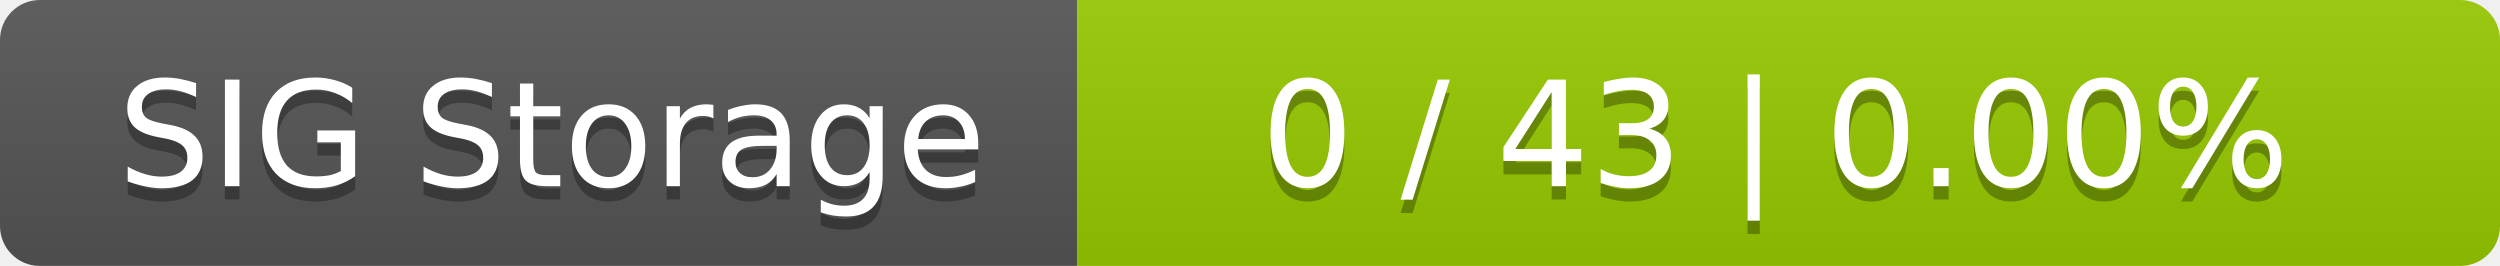
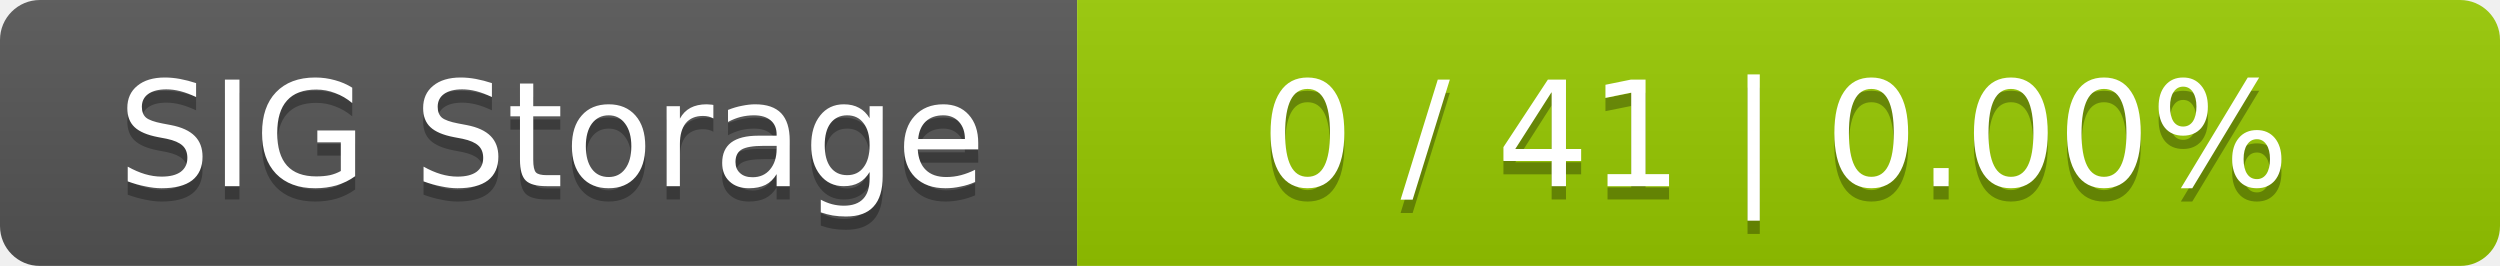
<svg xmlns="http://www.w3.org/2000/svg" width="188" height="20">
  <linearGradient id="smooth" x2="0" y2="100%">
    <stop offset="0" stop-color="#bbb" stop-opacity=".1" />
    <stop offset="1" stop-opacity=".1" />
  </linearGradient>
  <mask id="round">
    <rect width="188" height="20" rx="3" fill="#fff" />
  </mask>
  <g mask="url(#round)">
    <rect width="81" height="20" fill="#555" />
    <rect x="81" width="107" height="20" fill="#97ca00" />
    <rect width="188" height="20" fill="url(#smooth)" />
  </g>
  <g fill="#fff" text-anchor="middle" font-family="DejaVu Sans,Verdana,Geneva,sans-serif" font-size="11">
    <text x="41.5" y="15" fill="#010101" fill-opacity=".3">SIG Storage</text>
    <text x="41.5" y="14">SIG Storage</text>
-     <text x="133.5" y="15" fill="#010101" fill-opacity=".3">0 / 43    |    0.00%</text>
-     <text x="133.5" y="14">0 / 43    |    0.00%</text>
+     <text x="133.5" y="15" fill="#010101" fill-opacity=".3">0 / 41    |    0.00%</text>
+     <text x="133.5" y="14">0 / 41    |    0.00%</text>
  </g>
</svg>
